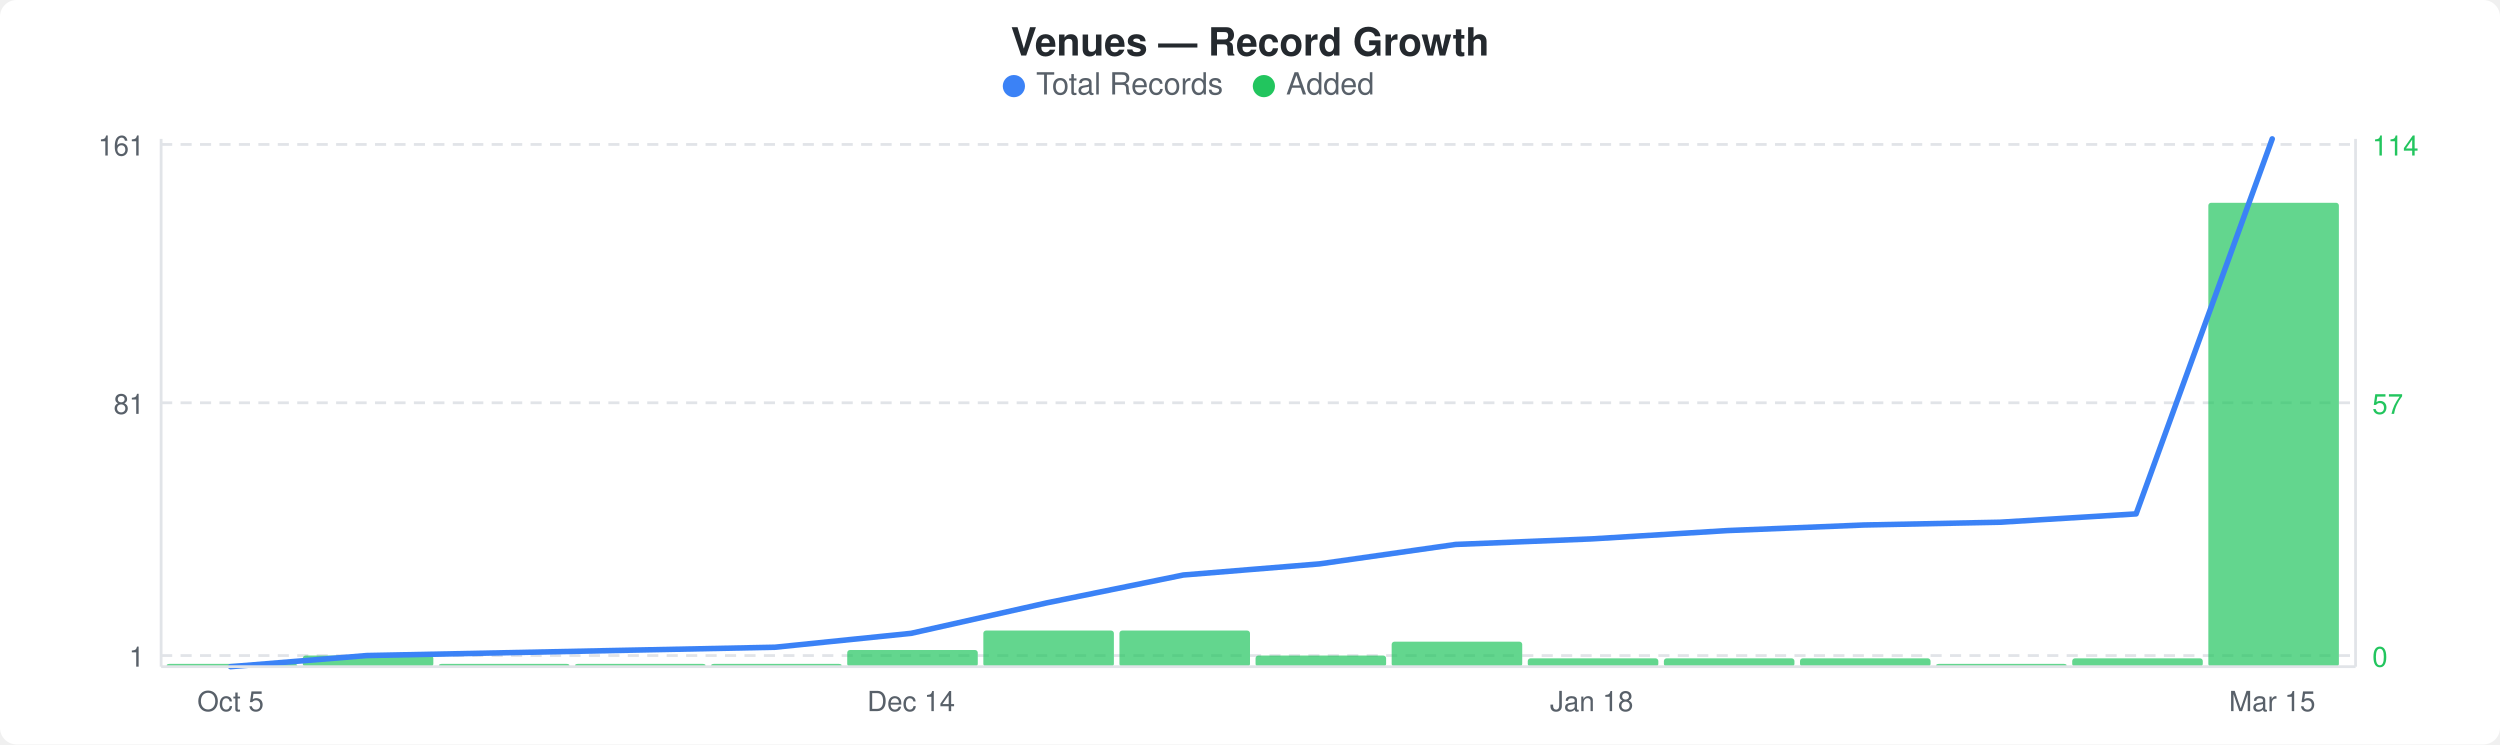
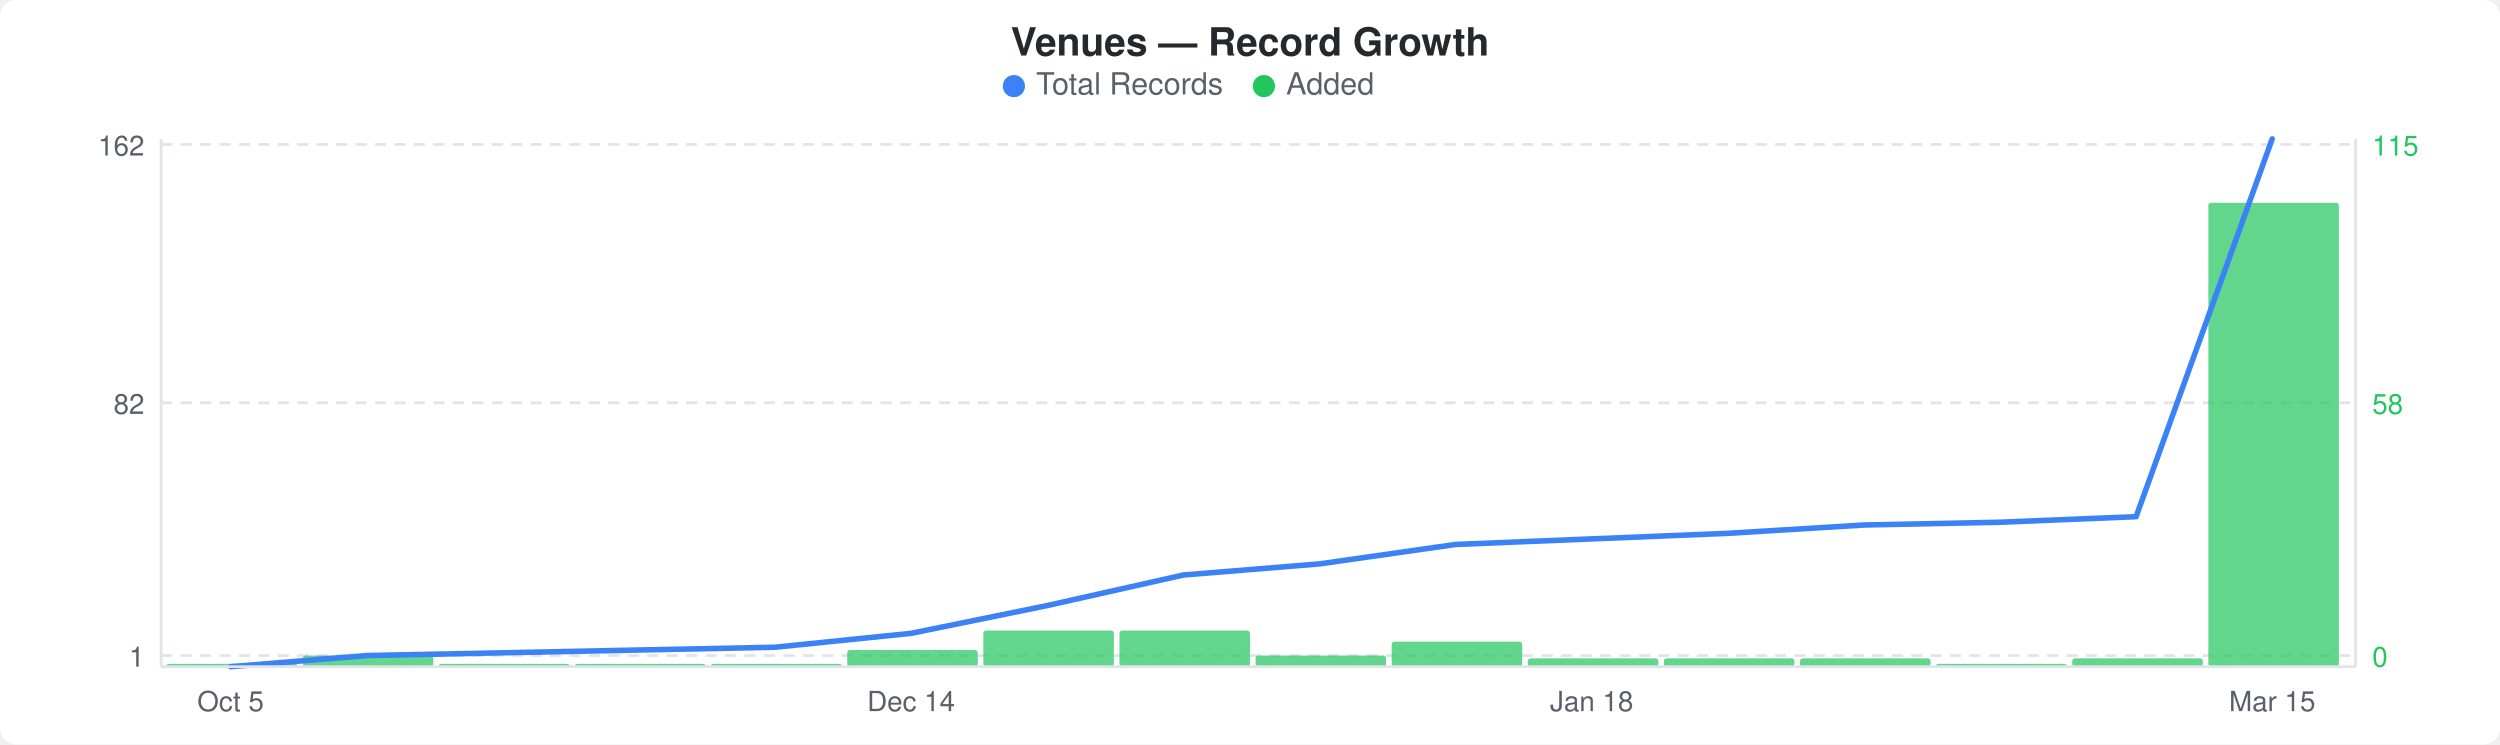
<svg xmlns="http://www.w3.org/2000/svg" width="900" height="268" viewBox="0 0 900 268">
  <rect width="900" height="268" fill="#ffffff" rx="6" ry="6" />
  <text x="450" y="20" text-anchor="middle" font-family="-apple-system, BlinkMacSystemFont, &quot;Segoe UI&quot;, Helvetica, Arial, sans-serif" font-size="14" font-weight="600" fill="#24292e">Venues — Record Growth</text>
  <circle cx="365" cy="31" r="4" fill="#3b82f6" />
  <text x="373" y="34" font-family="-apple-system, BlinkMacSystemFont, &quot;Segoe UI&quot;, Helvetica, Arial, sans-serif" font-size="11" fill="#586069">Total Records</text>
  <circle cx="455" cy="31" r="4" fill="#22c55e" />
  <text x="463" y="34" font-family="-apple-system, BlinkMacSystemFont, &quot;Segoe UI&quot;, Helvetica, Arial, sans-serif" font-size="11" fill="#586069">Added</text>
  <line x1="58" y1="52" x2="848" y2="52" stroke="#e1e4e8" stroke-width="1" stroke-dasharray="4,3" />
  <line x1="58" y1="145" x2="848" y2="145" stroke="#e1e4e8" stroke-width="1" stroke-dasharray="4,3" />
  <line x1="58" y1="236" x2="848" y2="236" stroke="#e1e4e8" stroke-width="1" stroke-dasharray="4,3" />
  <rect x="60" y="239" width="47" height="1" rx="1" fill="#22c55eb3" />
  <rect x="109" y="236" width="47" height="4" rx="1" fill="#22c55eb3" />
  <rect x="158" y="239" width="47" height="1" rx="1" fill="#22c55eb3" />
  <rect x="207" y="239" width="47" height="1" rx="1" fill="#22c55eb3" />
  <rect x="256" y="239" width="47" height="1" rx="1" fill="#22c55eb3" />
  <rect x="305" y="234" width="47" height="6" rx="1" fill="#22c55eb3" />
  <rect x="354" y="227" width="47" height="13" rx="1" fill="#22c55eb3" />
  <rect x="403" y="227" width="47" height="13" rx="1" fill="#22c55eb3" />
  <rect x="452" y="236" width="47" height="4" rx="1" fill="#22c55eb3" />
  <rect x="501" y="231" width="47" height="9" rx="1" fill="#22c55eb3" />
  <rect x="550" y="237" width="47" height="3" rx="1" fill="#22c55eb3" />
  <rect x="599" y="237" width="47" height="3" rx="1" fill="#22c55eb3" />
  <rect x="648" y="237" width="47" height="3" rx="1" fill="#22c55eb3" />
  <rect x="697" y="239" width="47" height="1" rx="1" fill="#22c55eb3" />
  <rect x="746" y="237" width="47" height="3" rx="1" fill="#22c55eb3" />
  <rect x="795" y="73" width="47" height="167" rx="1" fill="#22c55eb3" />
-   <polyline points="83,240 132,236 181,235 230,234 279,233 328,228 377,217 426,207 475,203 524,196 573,194 622,191 671,189 720,188 769,185 818,50" fill="none" stroke="#3b82f6" stroke-width="2" stroke-linejoin="round" stroke-linecap="round" />
-   <text x="52" y="56" text-anchor="end" font-family="-apple-system, BlinkMacSystemFont, &quot;Segoe UI&quot;, Helvetica, Arial, sans-serif" font-size="10" fill="#586069">161</text>
-   <text x="52" y="149" text-anchor="end" font-family="-apple-system, BlinkMacSystemFont, &quot;Segoe UI&quot;, Helvetica, Arial, sans-serif" font-size="10" fill="#586069">81</text>
+   <polyline points="83,240 132,236 181,235 230,234 279,233 328,228 377,218 426,207 475,203 524,196 573,194 622,192 671,189 720,188 769,186 818,50" fill="none" stroke="#3b82f6" stroke-width="2" stroke-linejoin="round" stroke-linecap="round" />
+   <text x="52" y="56" text-anchor="end" font-family="-apple-system, BlinkMacSystemFont, &quot;Segoe UI&quot;, Helvetica, Arial, sans-serif" font-size="10" fill="#586069">162</text>
+   <text x="52" y="149" text-anchor="end" font-family="-apple-system, BlinkMacSystemFont, &quot;Segoe UI&quot;, Helvetica, Arial, sans-serif" font-size="10" fill="#586069">82</text>
  <text x="52" y="240" text-anchor="end" font-family="-apple-system, BlinkMacSystemFont, &quot;Segoe UI&quot;, Helvetica, Arial, sans-serif" font-size="10" fill="#586069">1</text>
-   <text x="854" y="56" text-anchor="start" font-family="-apple-system, BlinkMacSystemFont, &quot;Segoe UI&quot;, Helvetica, Arial, sans-serif" font-size="10" fill="#22c55e">114</text>
-   <text x="854" y="149" text-anchor="start" font-family="-apple-system, BlinkMacSystemFont, &quot;Segoe UI&quot;, Helvetica, Arial, sans-serif" font-size="10" fill="#22c55e">57</text>
+   <text x="854" y="56" text-anchor="start" font-family="-apple-system, BlinkMacSystemFont, &quot;Segoe UI&quot;, Helvetica, Arial, sans-serif" font-size="10" fill="#22c55e">115</text>
+   <text x="854" y="149" text-anchor="start" font-family="-apple-system, BlinkMacSystemFont, &quot;Segoe UI&quot;, Helvetica, Arial, sans-serif" font-size="10" fill="#22c55e">58</text>
  <text x="854" y="240" text-anchor="start" font-family="-apple-system, BlinkMacSystemFont, &quot;Segoe UI&quot;, Helvetica, Arial, sans-serif" font-size="10" fill="#22c55e">0</text>
  <line x1="58" y1="50" x2="58" y2="240" stroke="#e1e4e8" stroke-width="1" />
  <line x1="58" y1="240" x2="848" y2="240" stroke="#e1e4e8" stroke-width="1" />
  <line x1="848" y1="50" x2="848" y2="240" stroke="#e1e4e8" stroke-width="1" />
  <text x="83" y="256" text-anchor="middle" font-family="-apple-system, BlinkMacSystemFont, &quot;Segoe UI&quot;, Helvetica, Arial, sans-serif" font-size="10" fill="#586069">Oct 5</text>
  <text x="328" y="256" text-anchor="middle" font-family="-apple-system, BlinkMacSystemFont, &quot;Segoe UI&quot;, Helvetica, Arial, sans-serif" font-size="10" fill="#586069">Dec 14</text>
  <text x="573" y="256" text-anchor="middle" font-family="-apple-system, BlinkMacSystemFont, &quot;Segoe UI&quot;, Helvetica, Arial, sans-serif" font-size="10" fill="#586069">Jan 18</text>
  <text x="818" y="256" text-anchor="middle" font-family="-apple-system, BlinkMacSystemFont, &quot;Segoe UI&quot;, Helvetica, Arial, sans-serif" font-size="10" fill="#586069">Mar 15</text>
</svg>
